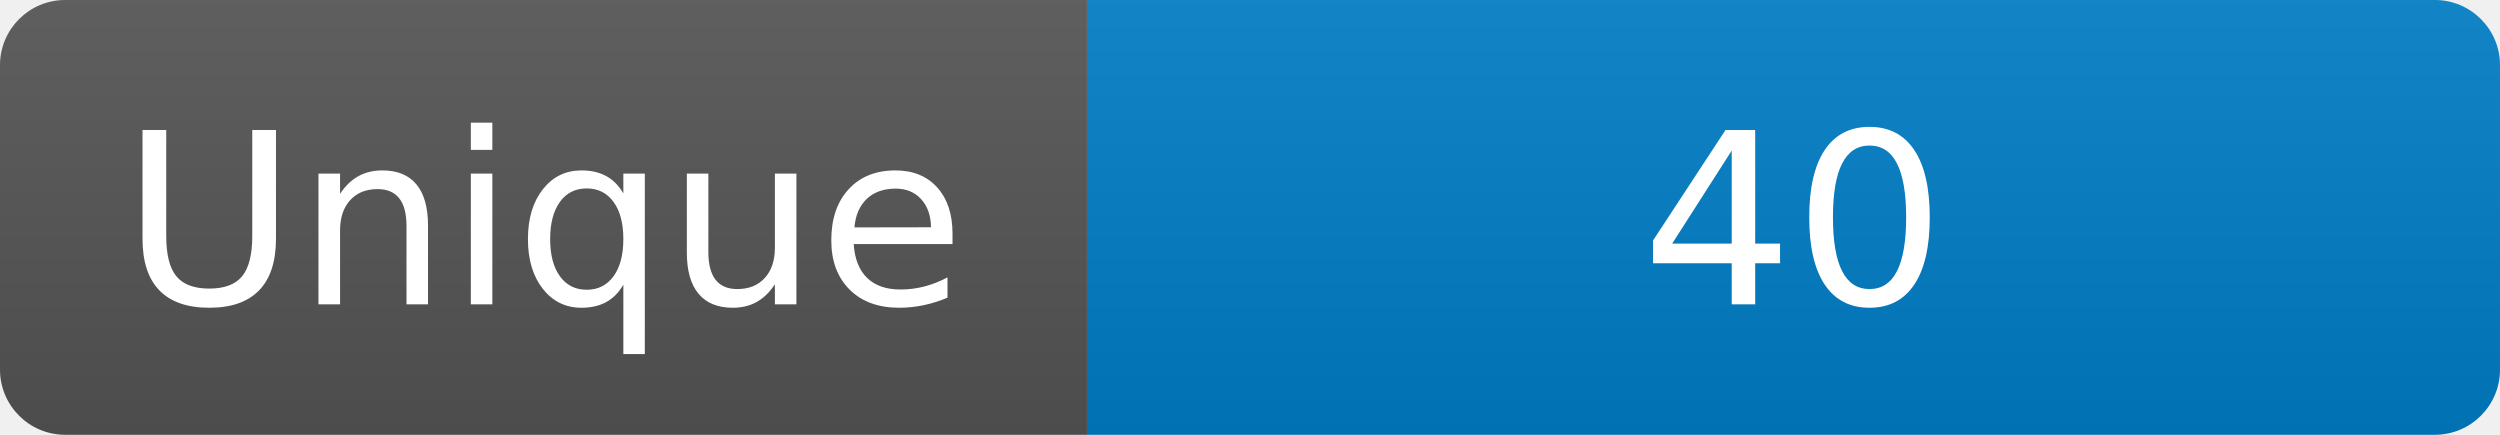
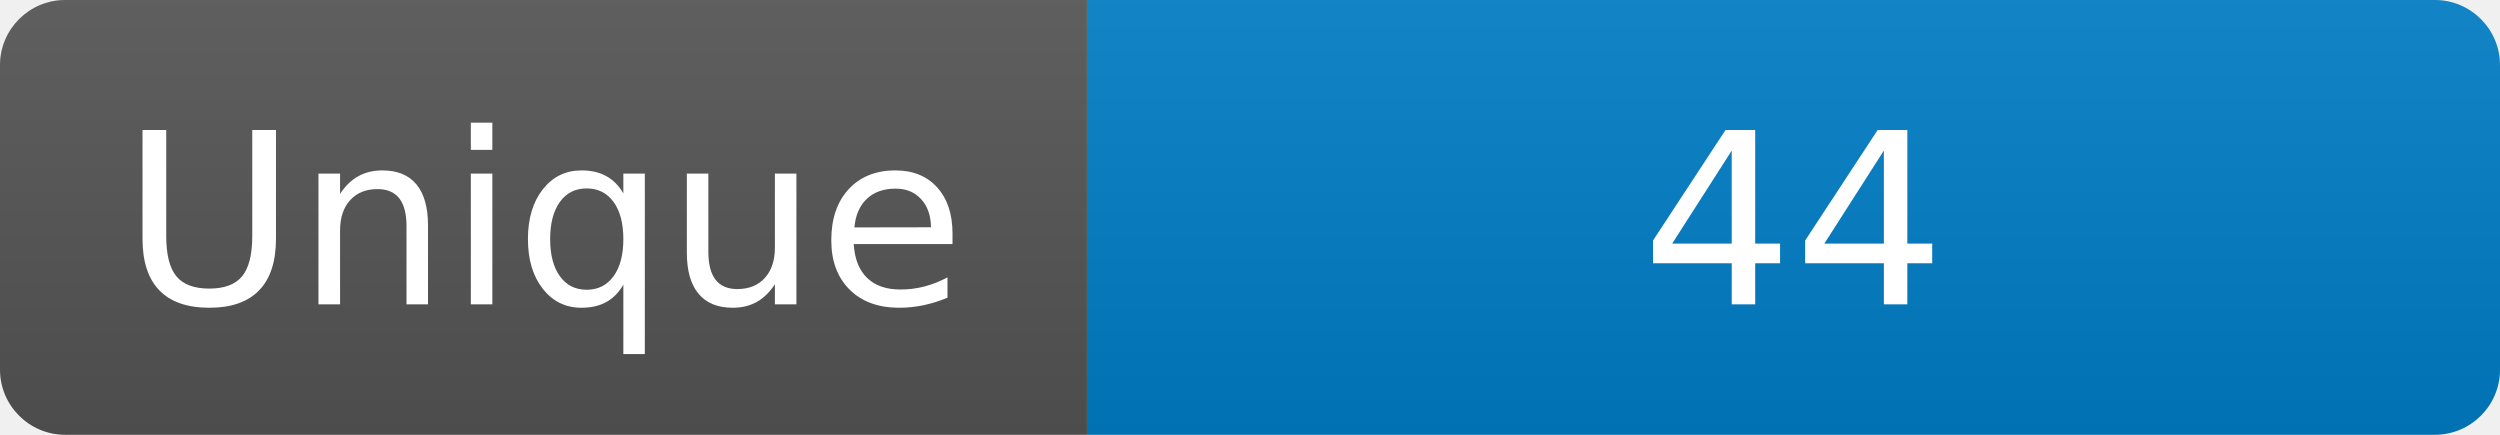
<svg xmlns="http://www.w3.org/2000/svg" width="115" height="20" role="img" aria-label="Maintained?: yes">
  <linearGradient id="s" x2="0" y2="100%">
    <stop offset="0" stop-color="#bbb" stop-opacity=".1" />
    <stop offset="1" stop-opacity=".1" />
  </linearGradient>
  <clipPath id="r">
    <rect width="115" height="20" rx="3" fill="#fff" />
  </clipPath>
  <g clip-path="url(#r)">
    <rect width="50" height="20" fill="#555" />
    <rect x="50" width="160" height="20" fill="#007ec6" />
    <rect width="115" height="20" fill="url(#s)" />
  </g>
  <g fill="#fff" text-anchor="middle" font-family="Verdana,Geneva,DejaVu Sans,sans-serif" font-size="110">
    <text x="250" y="140" transform="scale(.1)" fill="#fff">Unique</text>
-     <text x="825" y="140" transform="scale(.1)" fill="#fff">40</text>
+     <text x="825" y="140" transform="scale(.1)" fill="#fff">44</text>
  </g>
</svg>
